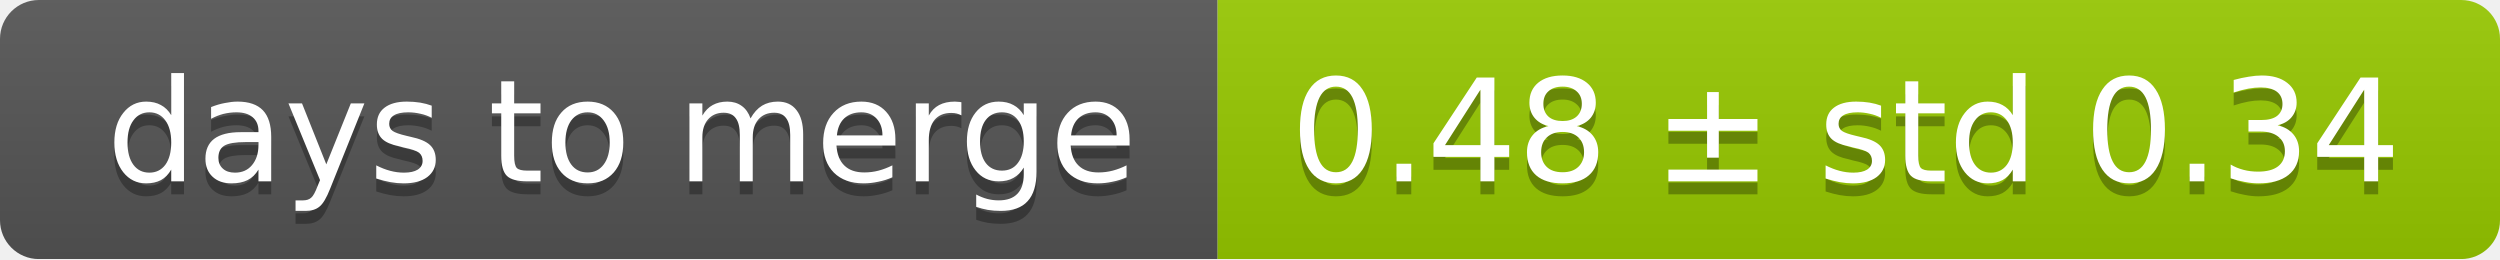
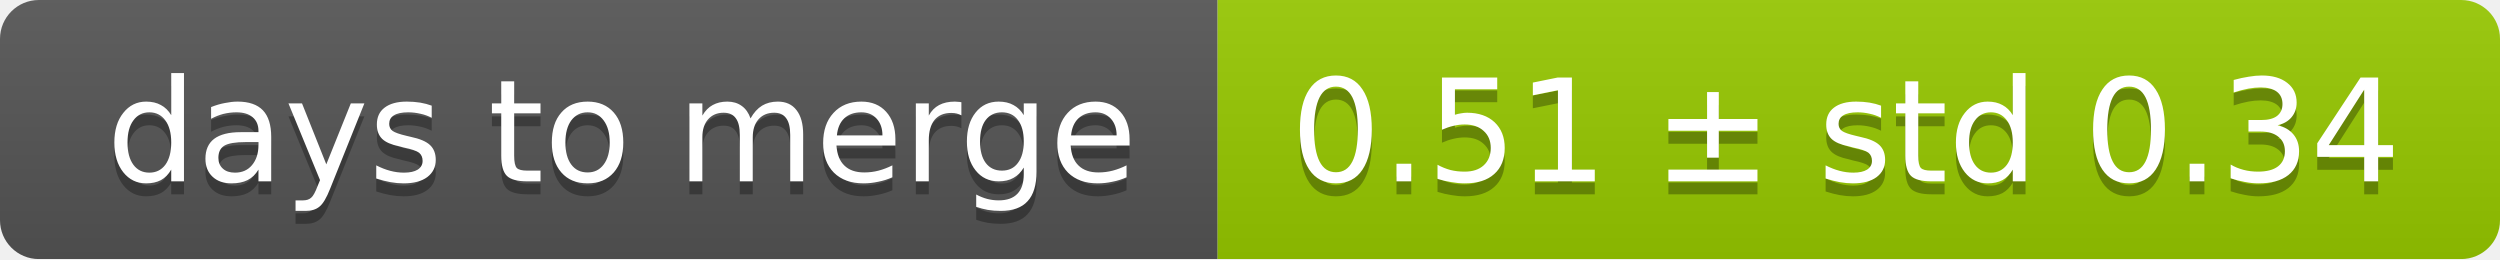
<svg xmlns="http://www.w3.org/2000/svg" width="193" height="20">
  <linearGradient id="smooth" x2="0" y2="100%">
    <stop offset="0" stop-color="#bbb" stop-opacity=".1" />
    <stop offset="1" stop-opacity=".1" />
  </linearGradient>
  <mask id="round">
    <rect width="193" height="20" rx="3" fill="#fff" />
  </mask>
  <g mask="url(#round)">
    <rect width="94" height="20" fill="#555" />
    <rect x="94" width="99" height="20" fill="#97ca00" />
    <rect width="193" height="20" fill="url(#smooth)" />
  </g>
  <g fill="#fff" text-anchor="middle" font-family="DejaVu Sans,Verdana,Geneva,sans-serif" font-size="11">
    <text x="48" y="15" fill="#010101" fill-opacity=".3">days to merge</text>
    <text x="48" y="14">days to merge</text>
-     <text x="142.5" y="15" fill="#010101" fill-opacity=".3">0.48 ± std 0.34</text>
-     <text x="142.5" y="14">0.48 ± std 0.34</text>
+     <text x="142.5" y="15" fill="#010101" fill-opacity=".3">0.51 ± std 0.34</text>
+     <text x="142.5" y="14">0.51 ± std 0.34</text>
  </g>
</svg>
